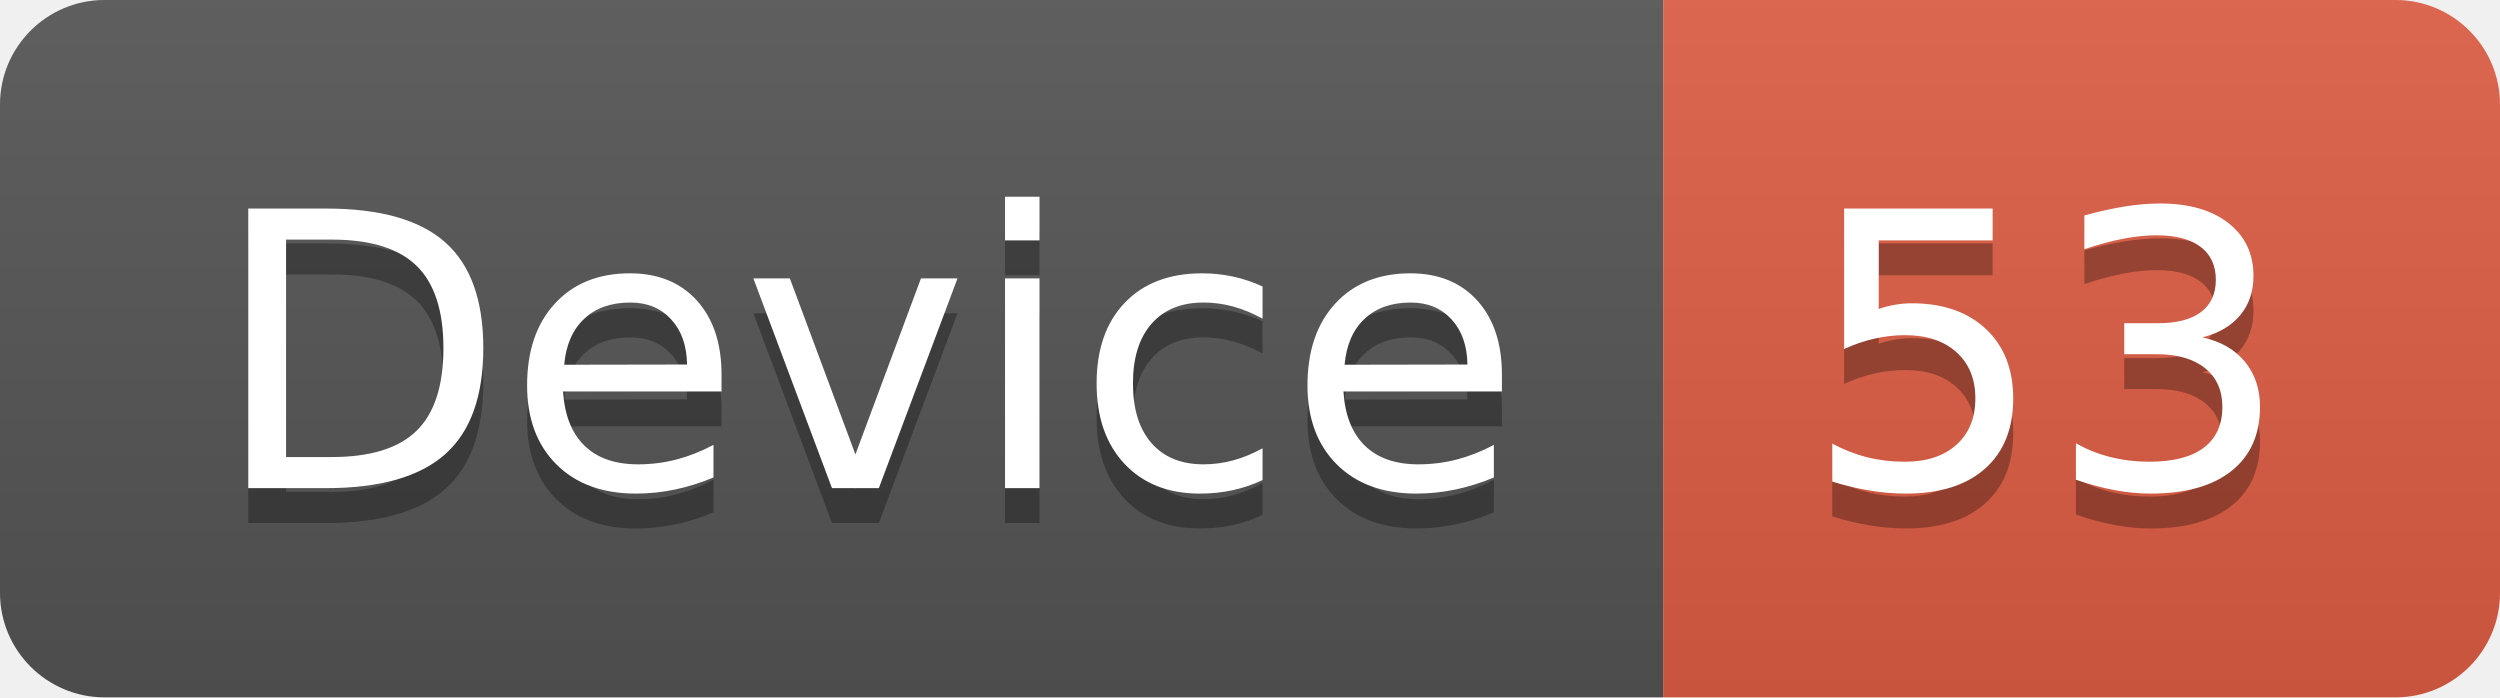
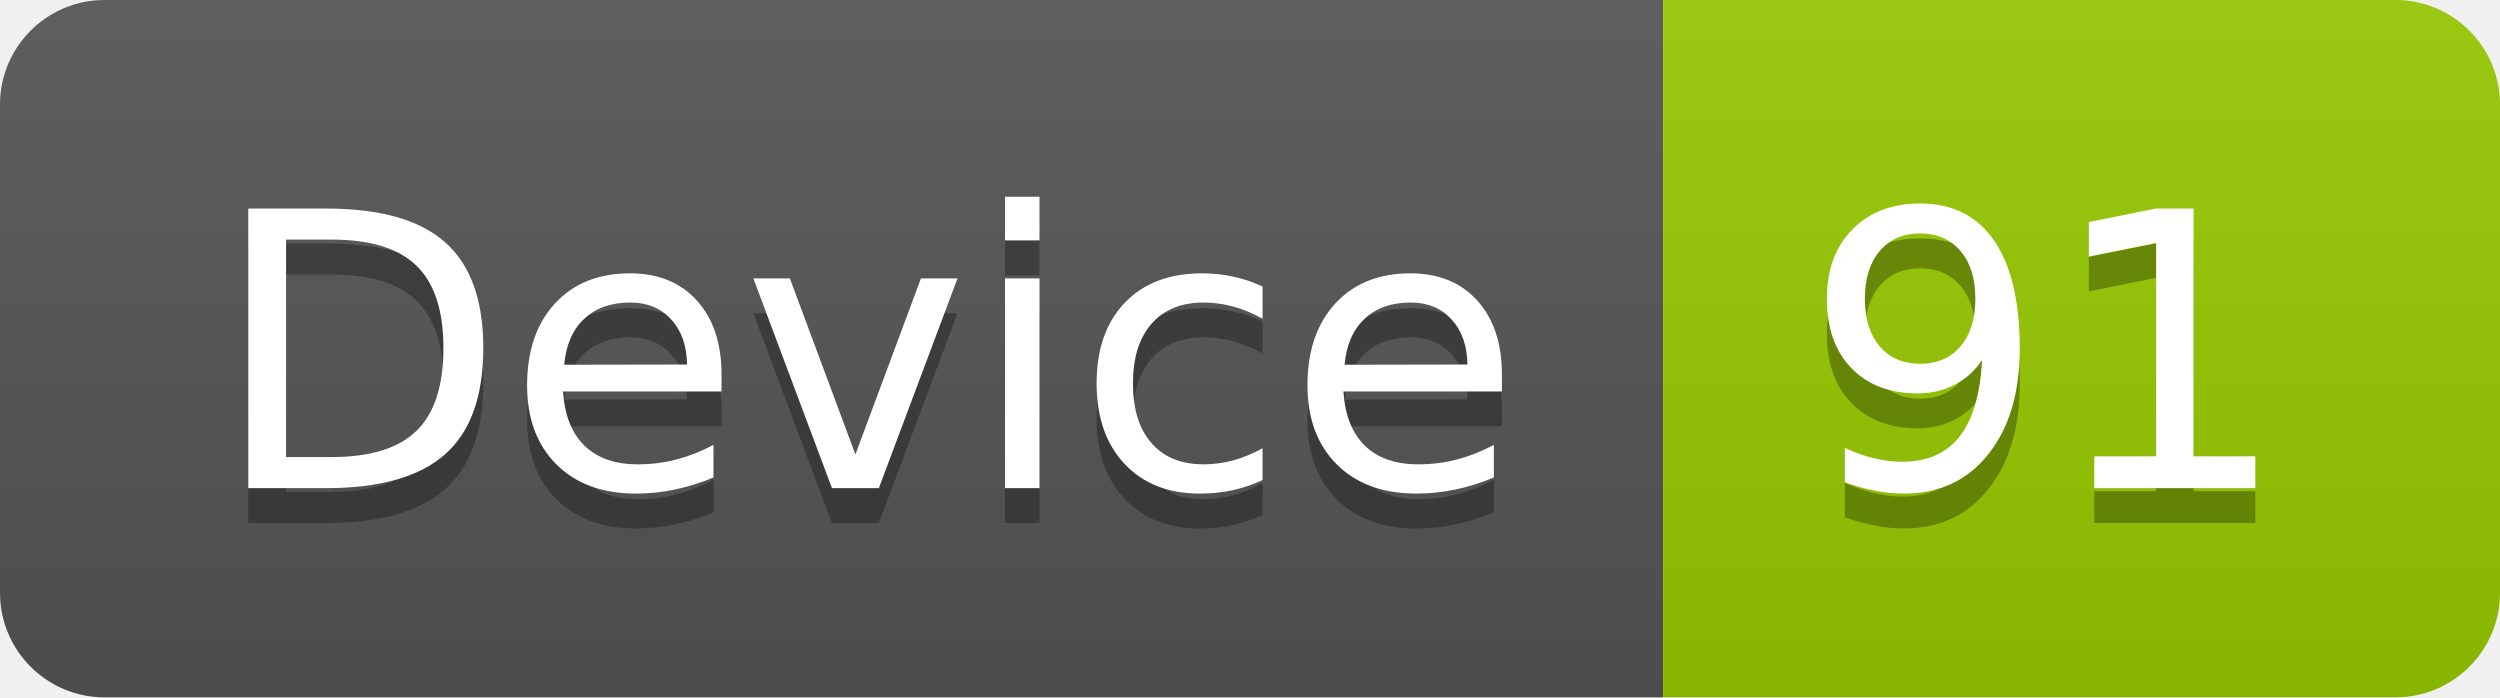
<svg xmlns="http://www.w3.org/2000/svg" width="71.7" height="20">
  <linearGradient id="smooth" x2="0" y2="100%">
    <stop offset="0" stop-color="#bbb" stop-opacity=".1" />
    <stop offset="1" stop-opacity=".1" />
  </linearGradient>
  <clipPath id="round">
    <rect width="71.7" height="20" rx="3" fill="#fff" />
  </clipPath>
  <g clip-path="url(#round)">
    <rect width="47.7" height="20" fill="#555" />
-     <rect x="47.7" width="24.0" height="20" fill="#e05d44" />
+     <rect x="47.7" width="24.0" height="20" fill="#97CA00" />
    <rect width="71.7" height="20" fill="url(#smooth)" />
  </g>
  <g fill="#fff" text-anchor="middle" font-family="DejaVu Sans,Verdana,Geneva,sans-serif" font-size="110">
    <text x="248.5" y="150" fill="#010101" fill-opacity=".3" transform="scale(0.1)" textLength="377.0" lengthAdjust="spacing">Device</text>
    <text x="248.5" y="140" transform="scale(0.1)" textLength="377.0" lengthAdjust="spacing">Device</text>
-     <text x="587.0" y="150" fill="#010101" fill-opacity=".3" transform="scale(0.1)" textLength="140.0" lengthAdjust="spacing">53</text>
-     <text x="587.0" y="140" transform="scale(0.1)" textLength="140.0" lengthAdjust="spacing">53</text>
+     <text x="587.0" y="150" fill="#010101" fill-opacity=".3" transform="scale(0.1)" textLength="140.0" lengthAdjust="spacing">91</text>
+     <text x="587.0" y="140" transform="scale(0.1)" textLength="140.0" lengthAdjust="spacing">91</text>
  </g>
</svg>
